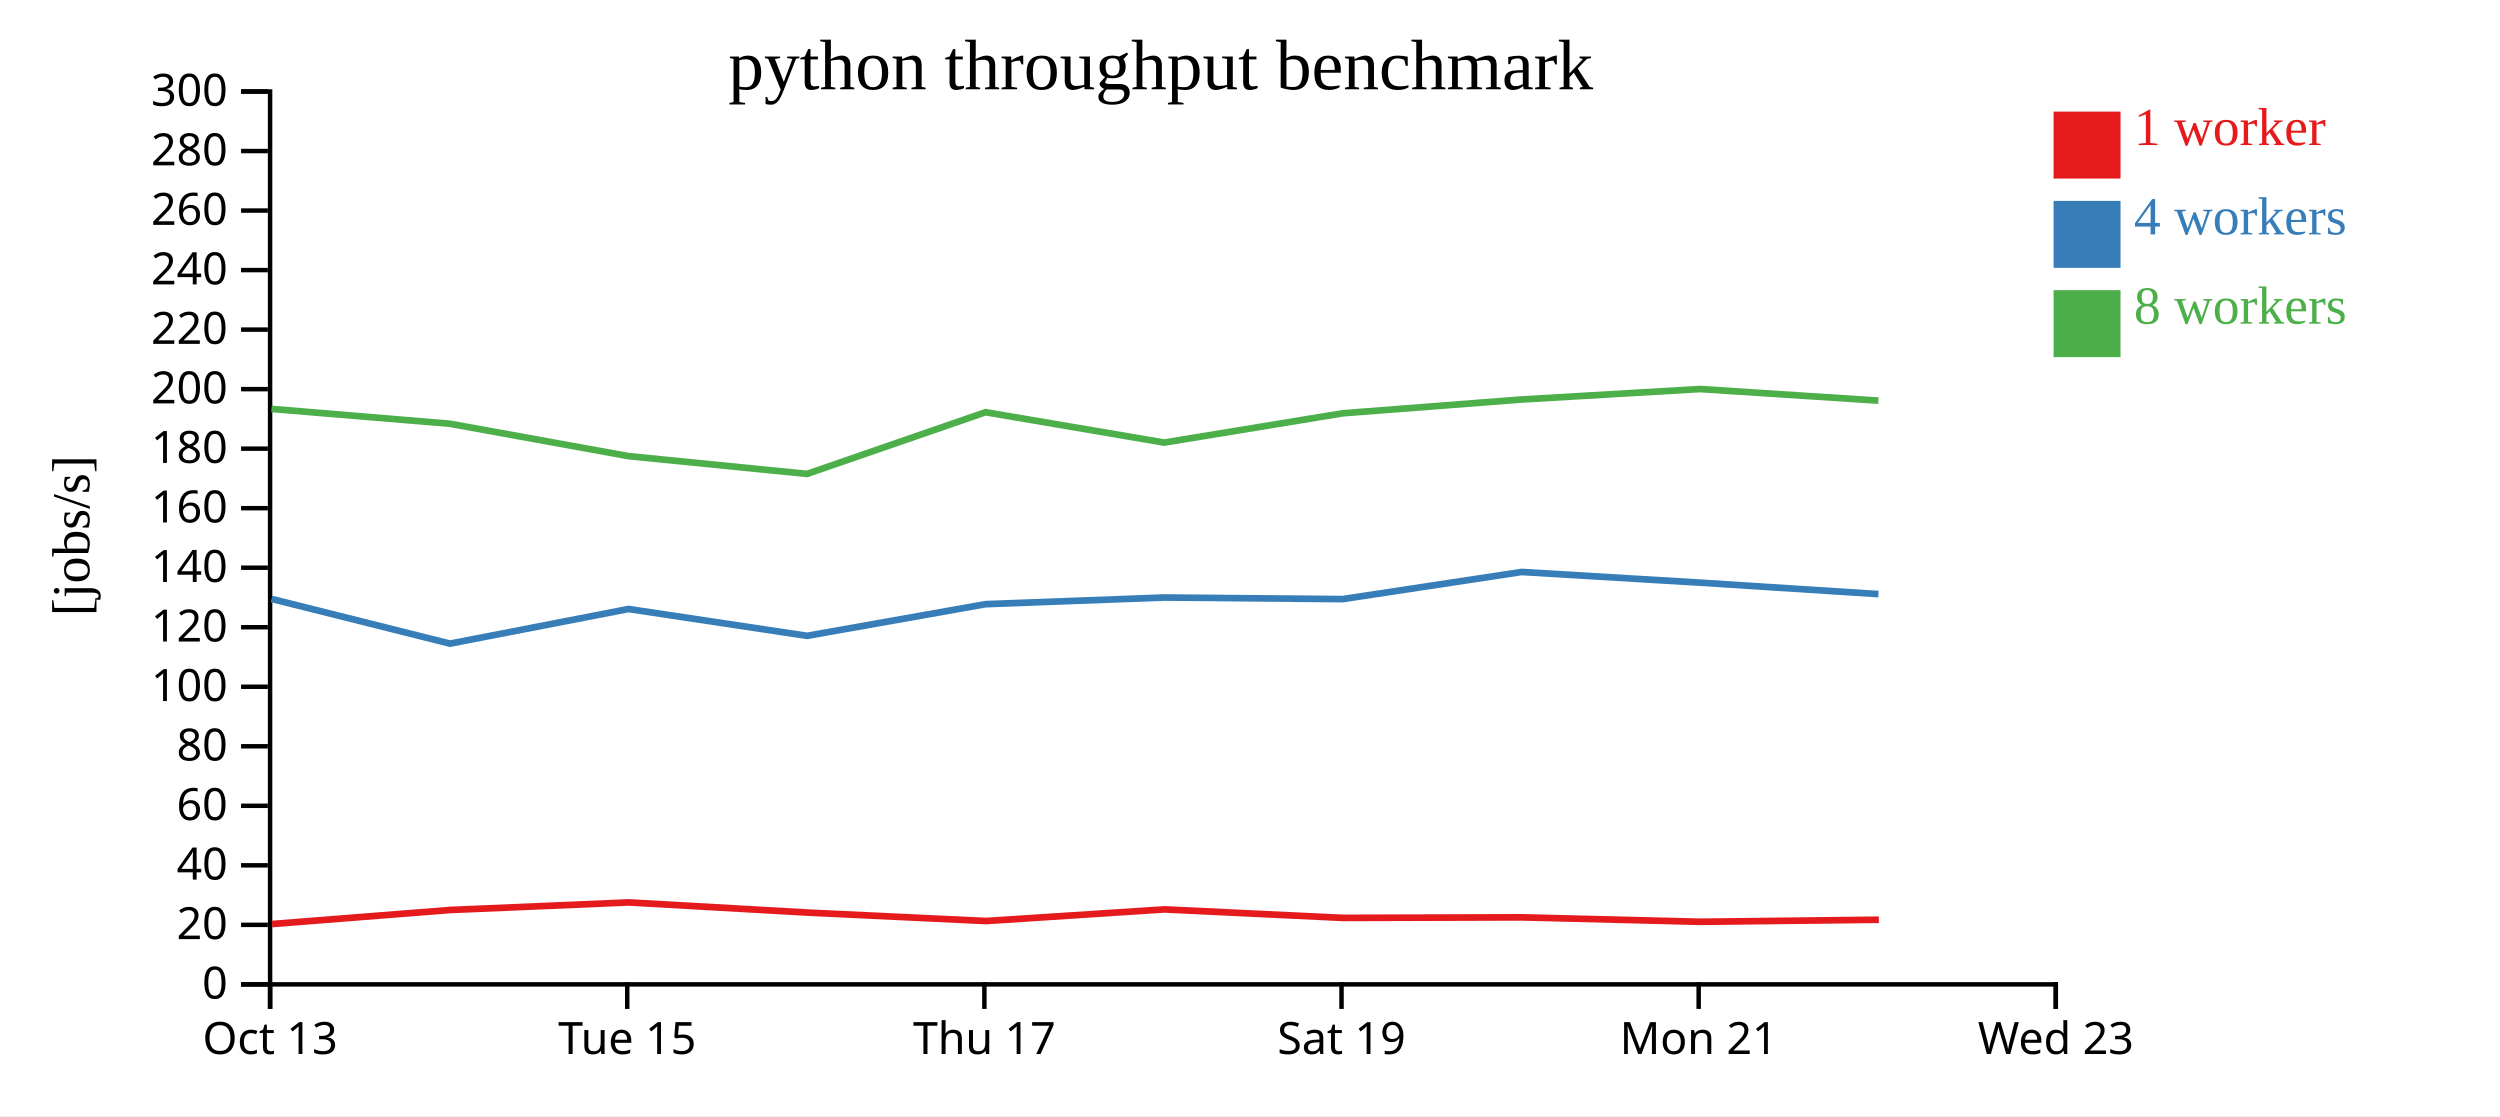
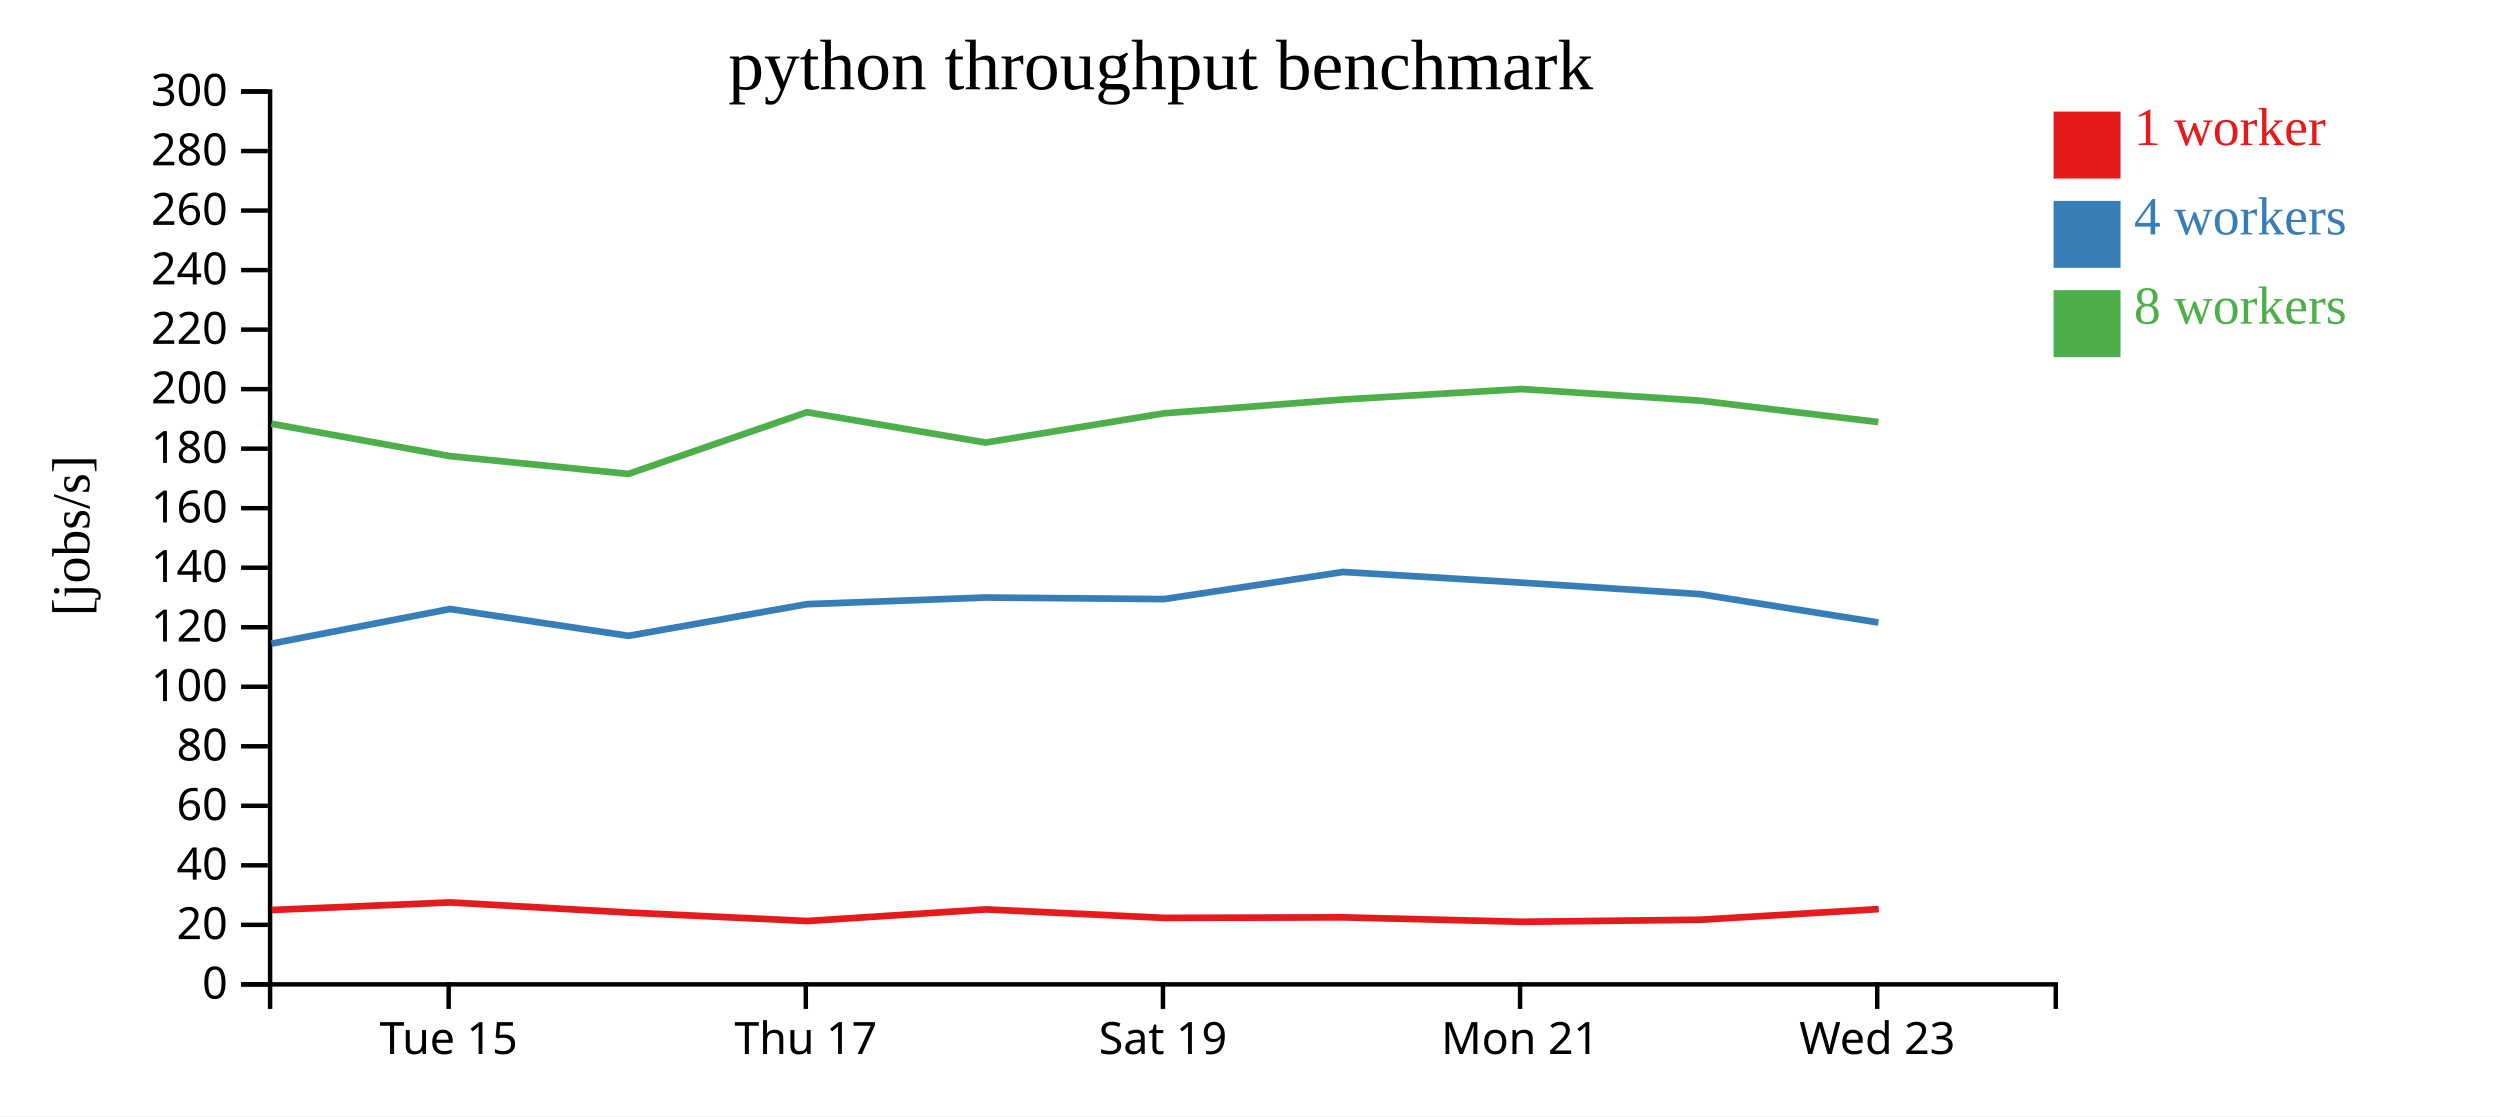
<svg xmlns="http://www.w3.org/2000/svg" width="560" height="250">
  <rect width="100%" height="100%" fill="white" />
  <g transform="translate(60,20)">
    <g transform="translate(0,200)" fill="none" font-size="10" font-family="sans-serif" text-anchor="middle">
      <path class="domain" stroke="currentColor" d="M0.5,6V0.5H400.5V6" />
-       <g class="tick" opacity="1" transform="translate(0.5,0)">
-         <line stroke="currentColor" y2="6" />
-         <text fill="currentColor" y="9" dy="0.71em">Oct 13</text>
-       </g>
-       <g class="tick" opacity="1" transform="translate(80.5,0)">
+       <g class="tick" opacity="1" transform="translate(40.5,0)">
        <line stroke="currentColor" y2="6" />
        <text fill="currentColor" y="9" dy="0.71em">Tue 15</text>
      </g>
-       <g class="tick" opacity="1" transform="translate(160.5,0)">
+       <g class="tick" opacity="1" transform="translate(120.5,0)">
        <line stroke="currentColor" y2="6" />
        <text fill="currentColor" y="9" dy="0.71em">Thu 17</text>
      </g>
-       <g class="tick" opacity="1" transform="translate(240.5,0)">
+       <g class="tick" opacity="1" transform="translate(200.5,0)">
        <line stroke="currentColor" y2="6" />
        <text fill="currentColor" y="9" dy="0.71em">Sat 19</text>
      </g>
-       <g class="tick" opacity="1" transform="translate(320.5,0)">
+       <g class="tick" opacity="1" transform="translate(280.5,0)">
        <line stroke="currentColor" y2="6" />
        <text fill="currentColor" y="9" dy="0.71em">Mon 21</text>
      </g>
-       <g class="tick" opacity="1" transform="translate(400.5,0)">
+       <g class="tick" opacity="1" transform="translate(360.5,0)">
        <line stroke="currentColor" y2="6" />
        <text fill="currentColor" y="9" dy="0.71em">Wed 23</text>
      </g>
    </g>
    <g fill="none" font-size="10" font-family="sans-serif" text-anchor="end">
      <path class="domain" stroke="currentColor" d="M-6,200.5H0.5V0.5H-6" />
      <g class="tick" opacity="1" transform="translate(0,200.5)">
        <line stroke="currentColor" x2="-6" />
        <text fill="currentColor" x="-9" dy="0.32em">0</text>
      </g>
      <g class="tick" opacity="1" transform="translate(0,187.1667)">
        <line stroke="currentColor" x2="-6" />
        <text fill="currentColor" x="-9" dy="0.32em">20</text>
      </g>
      <g class="tick" opacity="1" transform="translate(0,173.8333)">
        <line stroke="currentColor" x2="-6" />
        <text fill="currentColor" x="-9" dy="0.32em">40</text>
      </g>
      <g class="tick" opacity="1" transform="translate(0,160.5)">
        <line stroke="currentColor" x2="-6" />
        <text fill="currentColor" x="-9" dy="0.32em">60</text>
      </g>
      <g class="tick" opacity="1" transform="translate(0,147.1667)">
        <line stroke="currentColor" x2="-6" />
        <text fill="currentColor" x="-9" dy="0.32em">80</text>
      </g>
      <g class="tick" opacity="1" transform="translate(0,133.8333)">
        <line stroke="currentColor" x2="-6" />
        <text fill="currentColor" x="-9" dy="0.32em">100</text>
      </g>
      <g class="tick" opacity="1" transform="translate(0,120.5)">
        <line stroke="currentColor" x2="-6" />
        <text fill="currentColor" x="-9" dy="0.32em">120</text>
      </g>
      <g class="tick" opacity="1" transform="translate(0,107.1667)">
        <line stroke="currentColor" x2="-6" />
        <text fill="currentColor" x="-9" dy="0.32em">140</text>
      </g>
      <g class="tick" opacity="1" transform="translate(0,93.83333)">
        <line stroke="currentColor" x2="-6" />
        <text fill="currentColor" x="-9" dy="0.32em">160</text>
      </g>
      <g class="tick" opacity="1" transform="translate(0,80.5)">
        <line stroke="currentColor" x2="-6" />
        <text fill="currentColor" x="-9" dy="0.32em">180</text>
      </g>
      <g class="tick" opacity="1" transform="translate(0,67.16667)">
        <line stroke="currentColor" x2="-6" />
        <text fill="currentColor" x="-9" dy="0.32em">200</text>
      </g>
      <g class="tick" opacity="1" transform="translate(0,53.83333)">
        <line stroke="currentColor" x2="-6" />
        <text fill="currentColor" x="-9" dy="0.32em">220</text>
      </g>
      <g class="tick" opacity="1" transform="translate(0,40.5)">
        <line stroke="currentColor" x2="-6" />
        <text fill="currentColor" x="-9" dy="0.32em">240</text>
      </g>
      <g class="tick" opacity="1" transform="translate(0,27.16667)">
        <line stroke="currentColor" x2="-6" />
        <text fill="currentColor" x="-9" dy="0.32em">260</text>
      </g>
      <g class="tick" opacity="1" transform="translate(0,13.83333)">
        <line stroke="currentColor" x2="-6" />
        <text fill="currentColor" x="-9" dy="0.32em">280</text>
      </g>
      <g class="tick" opacity="1" transform="translate(0,0.5)">
        <line stroke="currentColor" x2="-6" />
        <text fill="currentColor" x="-9" dy="0.32em">300</text>
      </g>
    </g>
    <text text-anchor="middle" style="font-size: 12px" transform="rotate(-90)" y="-40" x="-100">[jobs/s]</text>
    <text text-anchor="middle" style="font-size: 16px" y="0" x="200">python throughput benchmark</text>
-     <path class="line" fill="none" stroke="#e41a1c" stroke-width="1.5" d="M0.929,186.984L40.881,183.835L80.85,182.141L120.853,184.416L160.871,186.308L200.872,183.705L240.843,185.609L280.942,185.485L320.897,186.481L360.86,186.022" />
-     <path class="line" fill="none" stroke="#377eb8" stroke-width="1.5" d="M0.82,114.156L40.799,124.173L80.768,116.416L120.765,122.426L160.769,115.333L200.77,113.845L240.751,114.2L280.838,108.122L320.8,110.515L360.773,113.081" />
-     <path class="line" fill="none" stroke="#4daf4a" stroke-width="1.5" d="M0.813,71.597L40.791,74.922L80.763,82.173L120.763,86.157L160.76,72.335L200.767,79.139L240.757,72.579L280.832,69.486L320.793,67.145L360.765,69.741" />
+     <path class="line" fill="none" stroke="#e41a1c" stroke-width="1.5" d="M0.881,183.835L40.85,182.141L80.853,184.416L120.871,186.308L160.872,183.705L200.843,185.609L240.942,185.485L280.897,186.481L320.86,186.022L360.844,183.638" />
+     <path class="line" fill="none" stroke="#377eb8" stroke-width="1.5" d="M0.799,124.173L40.768,116.416L80.765,122.426L120.769,115.333L160.77,113.845L200.751,114.2L240.838,108.122L280.8,110.515L320.773,113.081L360.761,119.446" />
+     <path class="line" fill="none" stroke="#4daf4a" stroke-width="1.5" d="M0.791,74.922L40.763,82.173L80.763,86.157L120.76,72.335L160.767,79.139L200.757,72.579L240.832,69.486L280.793,67.145L320.765,69.741L360.754,74.545" />
    <rect class="dot" x="400" y="5" width="15" height="15" style="fill: #e41a1c;" />
    <rect class="dot" x="400" y="25" width="15" height="15" style="fill: #377eb8;" />
    <rect class="dot" x="400" y="45" width="15" height="15" style="fill: #4daf4a;" />
    <text class="label" x="418" y="12.5" style="fill: #e41a1c; alignment-baseline: middle;" text-anchor="left">1 worker</text>
    <text class="label" x="418" y="32.5" style="fill: #377eb8; alignment-baseline: middle;" text-anchor="left">4 workers</text>
    <text class="label" x="418" y="52.5" style="fill: #4daf4a; alignment-baseline: middle;" text-anchor="left">8 workers</text>
  </g>
</svg>
